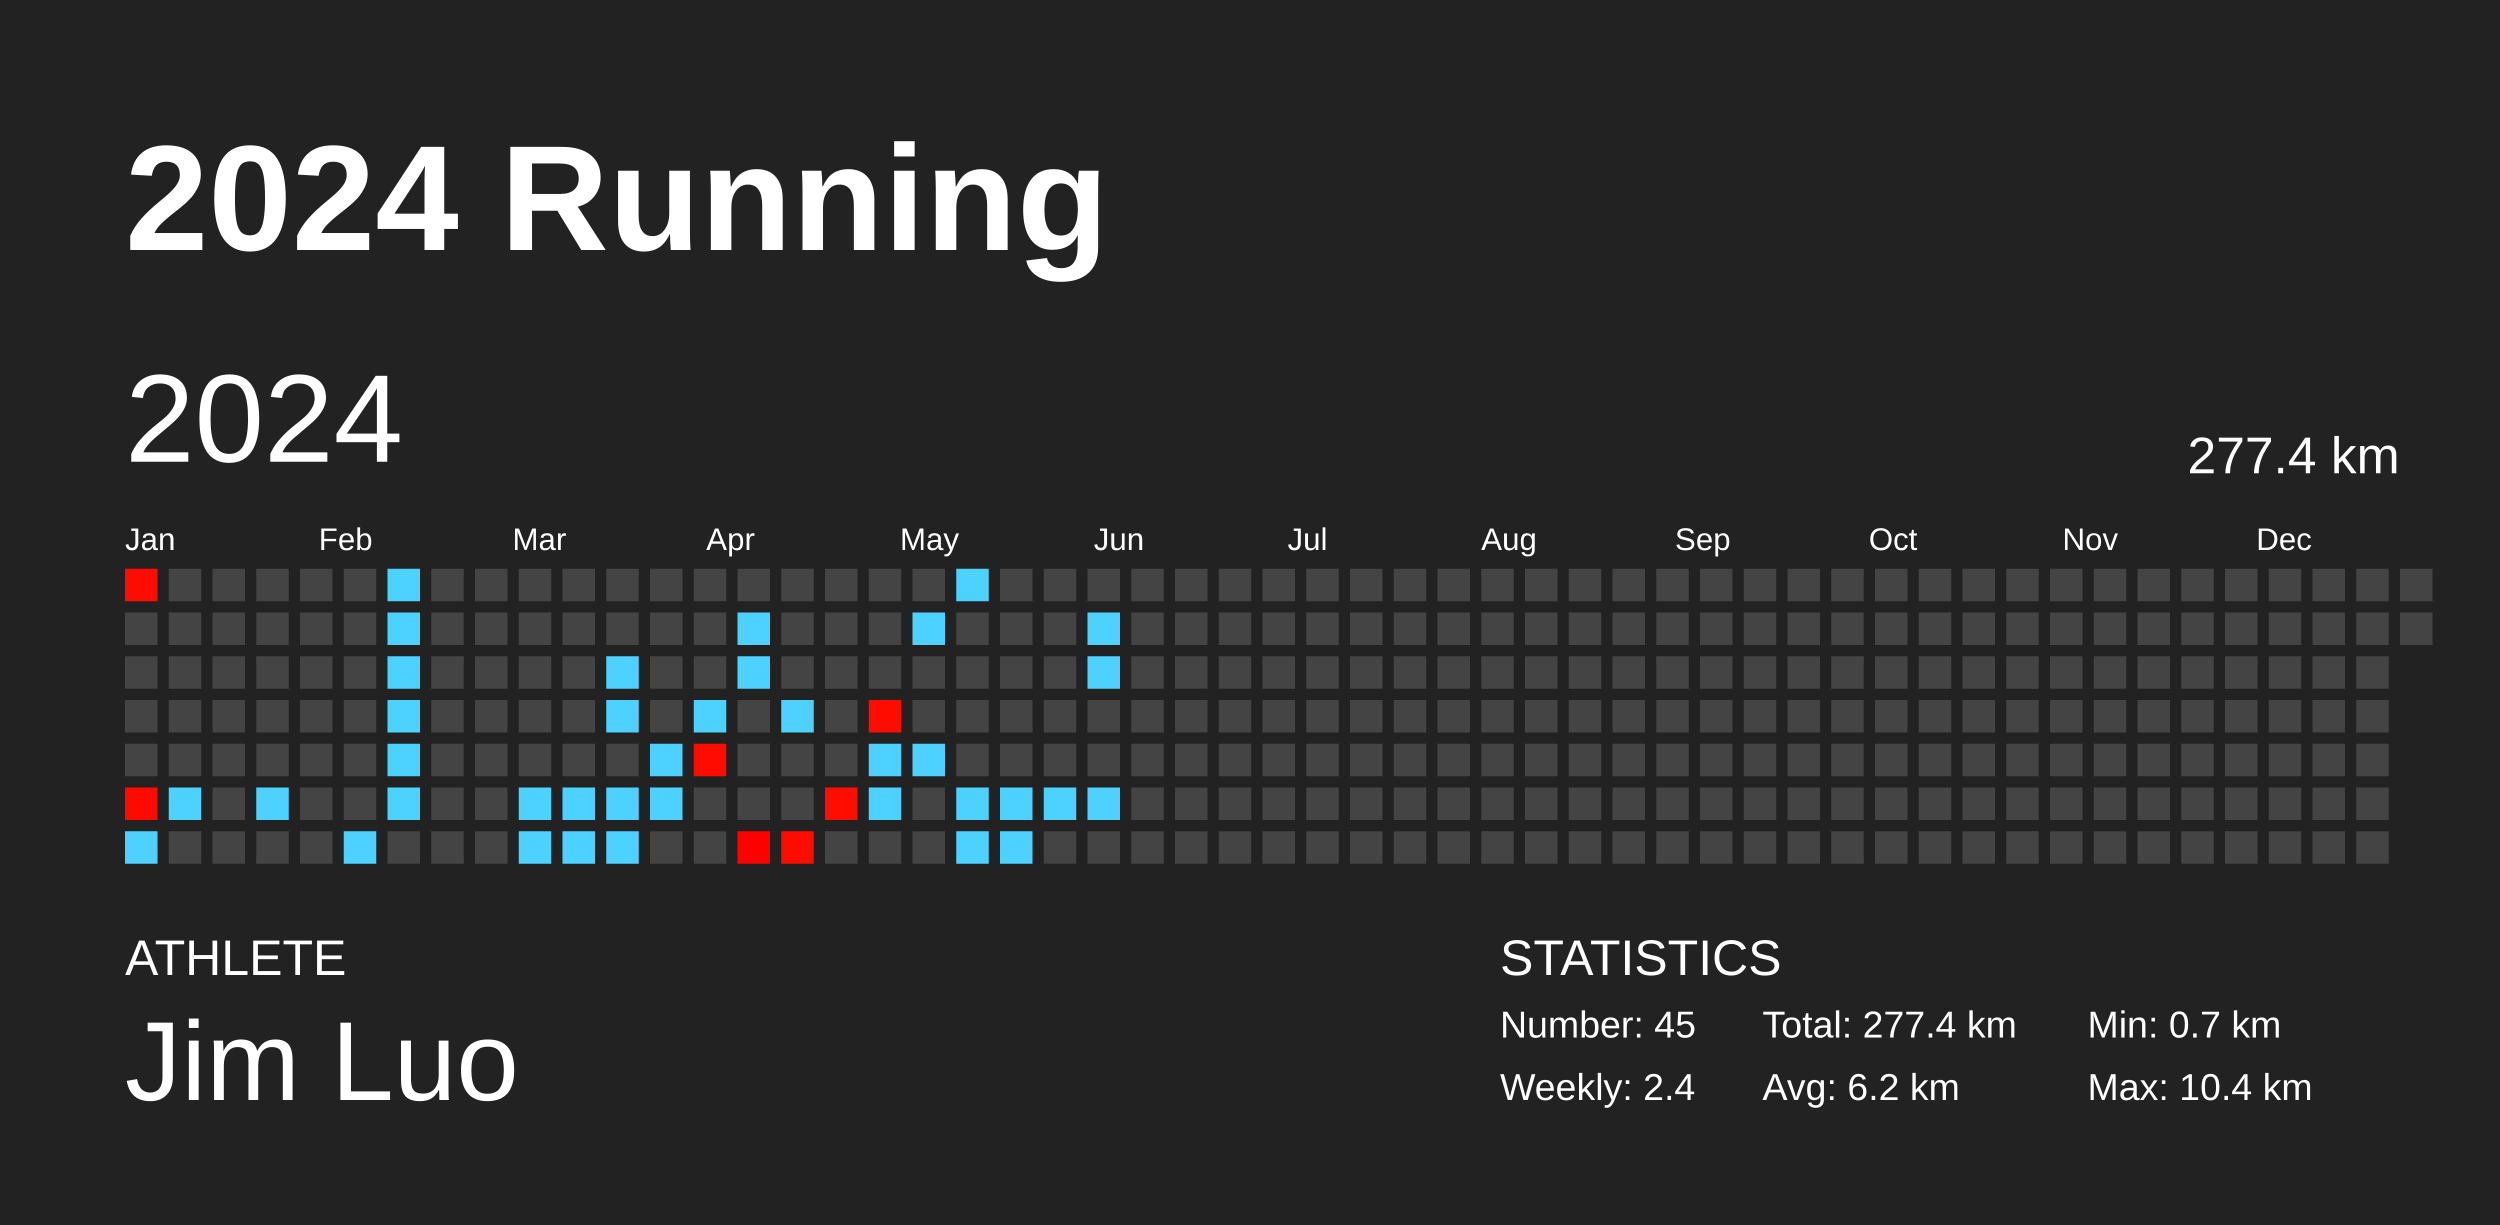
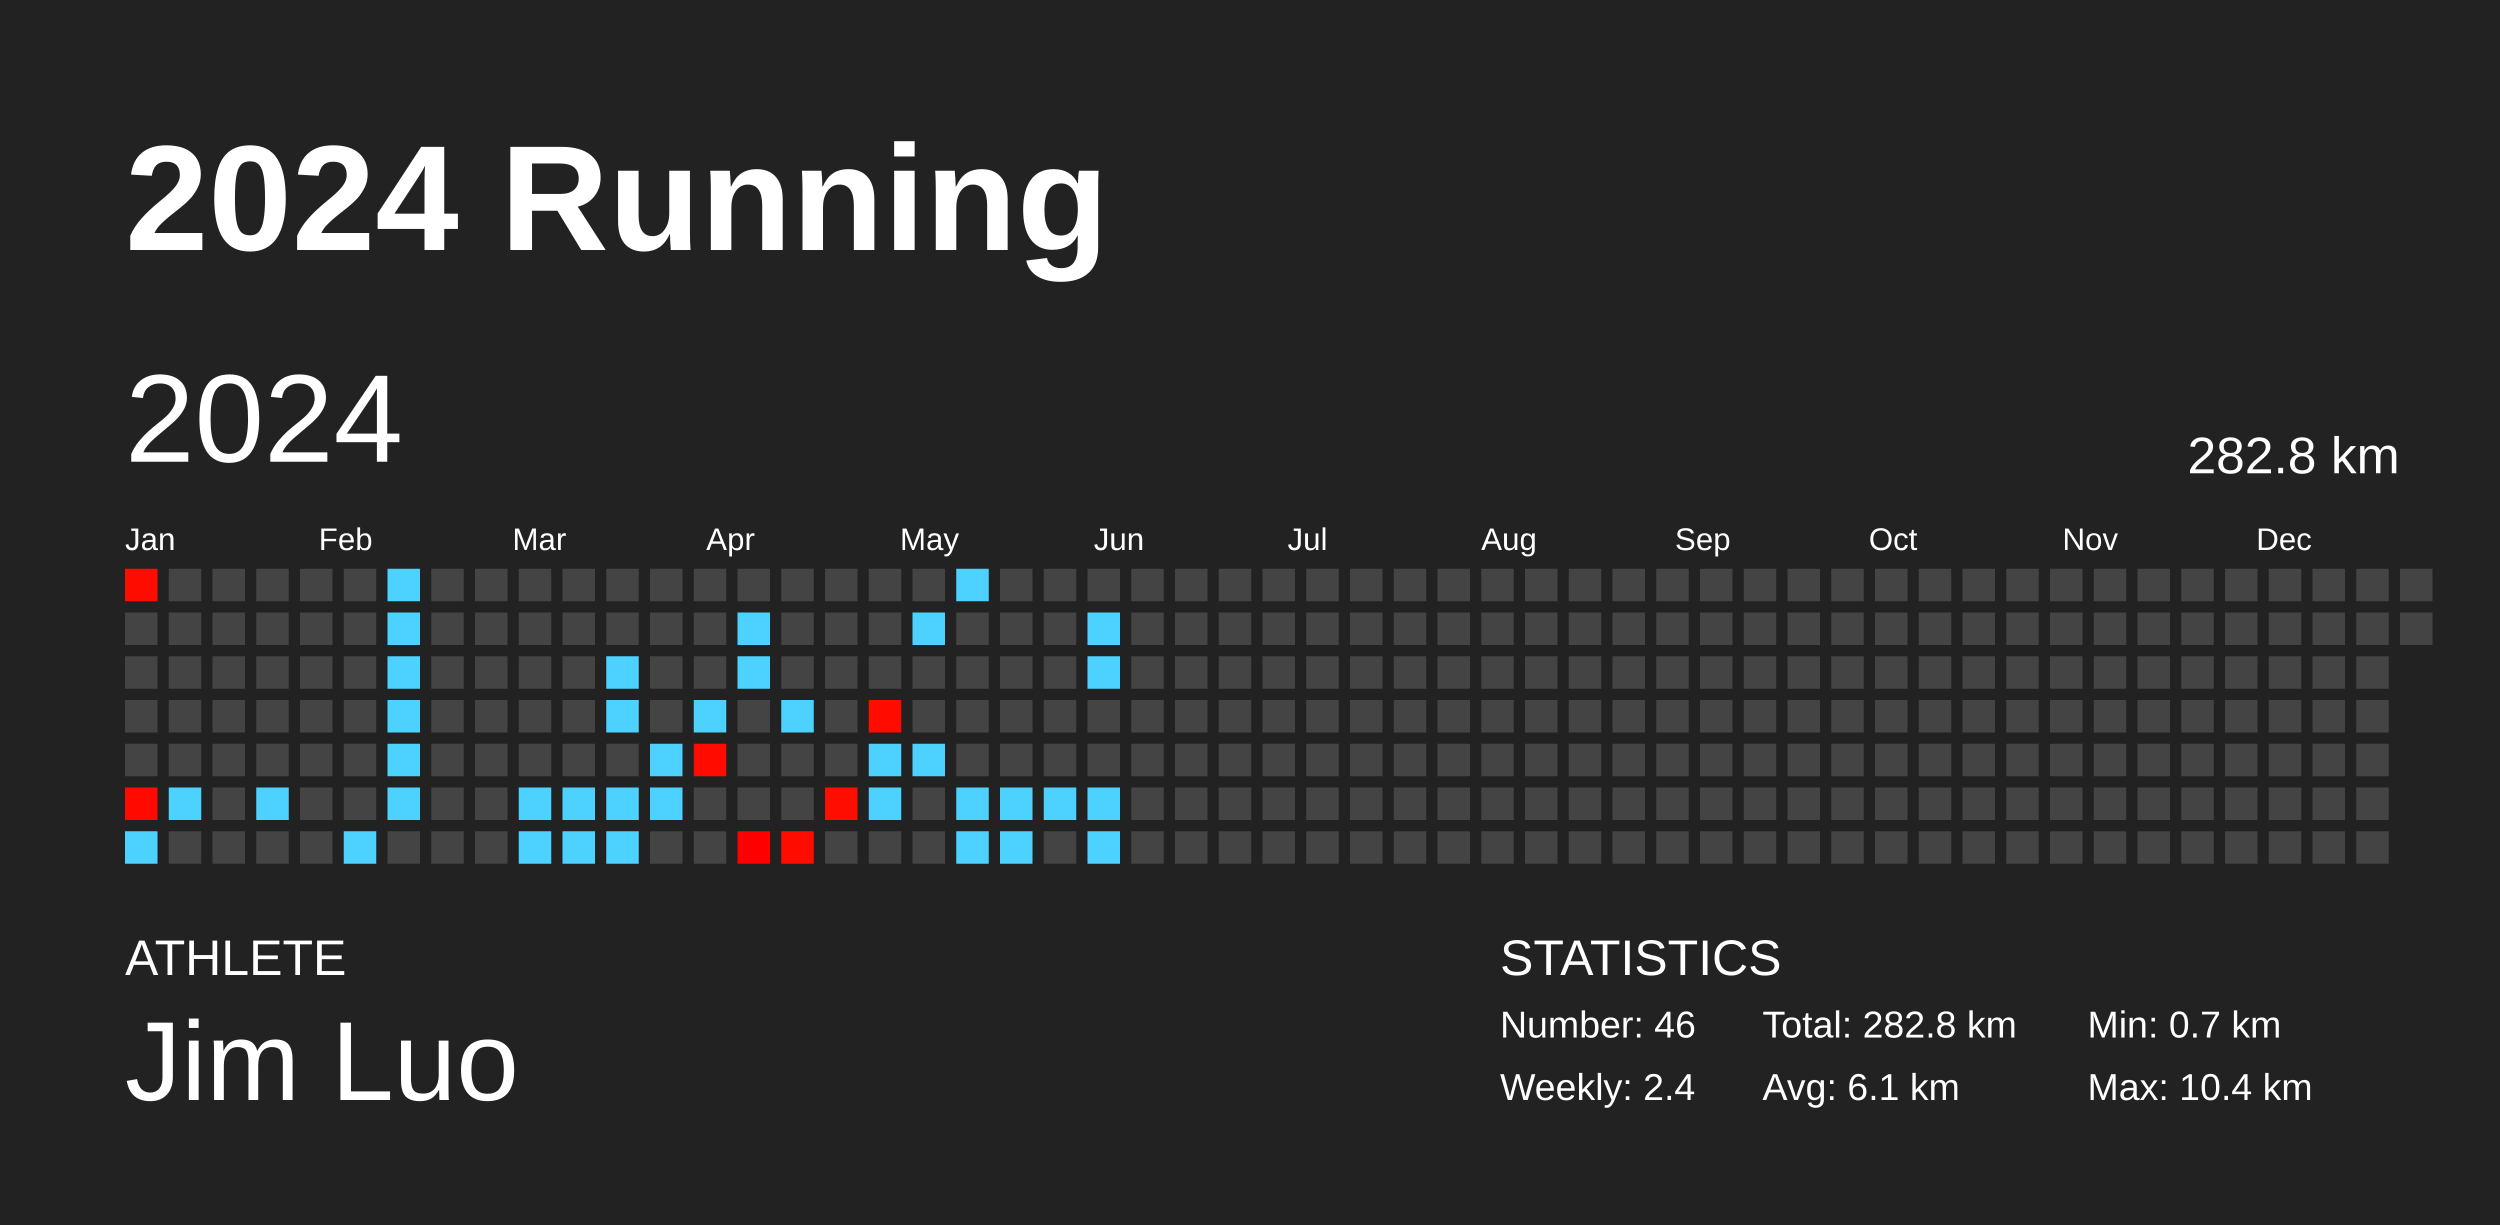
<svg xmlns="http://www.w3.org/2000/svg" baseProfile="full" height="98mm" version="1.1" viewBox="0,0,200,98" width="200mm">
  <defs />
  <rect fill="#222222" height="98" width="200" x="0" y="0" />
  <text fill="#FFFFFF" style="font-size:12px; font-family:Arial; font-weight:bold;" x="10" y="20">2024 Running</text>
  <text fill="#FFFFFF" style="font-size:4px; font-family:Arial" x="10" y="78">ATHLETE</text>
  <text fill="#FFFFFF" style="font-size:9px; font-family:Arial" x="10" y="88">Jim Luo</text>
  <text fill="#FFFFFF" style="font-size:4px; font-family:Arial" x="120" y="78">STATISTICS</text>
-   <text fill="#FFFFFF" style="font-size:3px; font-family:Arial" x="120" y="83">Number: 45</text>
+   <text fill="#FFFFFF" style="font-size:3px; font-family:Arial" x="120" y="83">Number: 46</text>
  <text fill="#FFFFFF" style="font-size:3px; font-family:Arial" x="120" y="88">Weekly: 2.4</text>
-   <text fill="#FFFFFF" style="font-size:3px; font-family:Arial" x="141" y="83">Total: 277.4 km</text>
-   <text fill="#FFFFFF" style="font-size:3px; font-family:Arial" x="141" y="88">Avg: 6.2 km</text>
+   <text fill="#FFFFFF" style="font-size:3px; font-family:Arial" x="141" y="83">Total: 282.8 km</text>
+   <text fill="#FFFFFF" style="font-size:3px; font-family:Arial" x="141" y="88">Avg: 6.1 km</text>
  <text fill="#FFFFFF" style="font-size:3px; font-family:Arial" x="167" y="83">Min: 0.7 km</text>
  <text fill="#FFFFFF" style="font-size:3px; font-family:Arial" x="167" y="88">Max: 10.4 km</text>
  <text dominant-baseline="hanging" fill="#FFFFFF" style="font-size:10.0px; font-family:Arial;" x="10" y="30">2024</text>
-   <text dominant-baseline="hanging" fill="#FFFFFF" style="font-size:4.125px; font-family:Arial;" x="175" y="35">277.4 km</text>
+   <text dominant-baseline="hanging" fill="#FFFFFF" style="font-size:4.125px; font-family:Arial;" x="175" y="35">282.8 km</text>
  <text fill="#FFFFFF" style="font-size:2.5px; font-family:Arial" x="10.0" y="44">Jan</text>
  <text fill="#FFFFFF" style="font-size:2.5px; font-family:Arial" x="25.5" y="44">Feb</text>
  <text fill="#FFFFFF" style="font-size:2.5px; font-family:Arial" x="41.0" y="44">Mar</text>
  <text fill="#FFFFFF" style="font-size:2.5px; font-family:Arial" x="56.5" y="44">Apr</text>
  <text fill="#FFFFFF" style="font-size:2.5px; font-family:Arial" x="72.0" y="44">May</text>
  <text fill="#FFFFFF" style="font-size:2.5px; font-family:Arial" x="87.5" y="44">Jun</text>
  <text fill="#FFFFFF" style="font-size:2.5px; font-family:Arial" x="103.0" y="44">Jul</text>
  <text fill="#FFFFFF" style="font-size:2.5px; font-family:Arial" x="118.5" y="44">Aug</text>
  <text fill="#FFFFFF" style="font-size:2.5px; font-family:Arial" x="134.0" y="44">Sep</text>
  <text fill="#FFFFFF" style="font-size:2.5px; font-family:Arial" x="149.5" y="44">Oct</text>
  <text fill="#FFFFFF" style="font-size:2.5px; font-family:Arial" x="165.0" y="44">Nov</text>
  <text fill="#FFFFFF" style="font-size:2.5px; font-family:Arial" x="180.5" y="44">Dec</text>
  <rect fill="#ff0c00" height="2.6" width="2.6" x="10.0" y="45.5" />
  <rect fill="#444444" height="2.6" width="2.6" x="10.0" y="49.0" />
  <rect fill="#444444" height="2.6" width="2.6" x="10.0" y="52.5" />
  <rect fill="#444444" height="2.6" width="2.6" x="10.0" y="56.0" />
  <rect fill="#444444" height="2.6" width="2.6" x="10.0" y="59.5" />
  <rect fill="#ff0900" height="2.6" width="2.6" x="10.0" y="63.0" />
  <rect fill="#4dd2ff" height="2.6" width="2.6" x="10.0" y="66.5" />
  <rect fill="#444444" height="2.6" width="2.6" x="13.5" y="45.5" />
  <rect fill="#444444" height="2.6" width="2.6" x="13.5" y="49.0" />
  <rect fill="#444444" height="2.6" width="2.6" x="13.5" y="52.5" />
  <rect fill="#444444" height="2.6" width="2.6" x="13.5" y="56.0" />
  <rect fill="#444444" height="2.6" width="2.6" x="13.5" y="59.5" />
  <rect fill="#4dd2ff" height="2.6" width="2.6" x="13.5" y="63.0" />
  <rect fill="#444444" height="2.6" width="2.6" x="13.5" y="66.5" />
  <rect fill="#444444" height="2.6" width="2.6" x="17.0" y="45.5" />
  <rect fill="#444444" height="2.6" width="2.6" x="17.0" y="49.0" />
  <rect fill="#444444" height="2.6" width="2.6" x="17.0" y="52.5" />
  <rect fill="#444444" height="2.6" width="2.6" x="17.0" y="56.0" />
  <rect fill="#444444" height="2.6" width="2.6" x="17.0" y="59.5" />
  <rect fill="#444444" height="2.6" width="2.6" x="17.0" y="63.0" />
  <rect fill="#444444" height="2.6" width="2.6" x="17.0" y="66.5" />
  <rect fill="#444444" height="2.6" width="2.6" x="20.5" y="45.5" />
  <rect fill="#444444" height="2.6" width="2.6" x="20.5" y="49.0" />
  <rect fill="#444444" height="2.6" width="2.6" x="20.5" y="52.5" />
  <rect fill="#444444" height="2.6" width="2.6" x="20.5" y="56.0" />
  <rect fill="#444444" height="2.6" width="2.6" x="20.5" y="59.5" />
  <rect fill="#4dd2ff" height="2.6" width="2.6" x="20.5" y="63.0" />
  <rect fill="#444444" height="2.6" width="2.6" x="20.5" y="66.5" />
  <rect fill="#444444" height="2.6" width="2.6" x="24.0" y="45.5" />
  <rect fill="#444444" height="2.6" width="2.6" x="24.0" y="49.0" />
  <rect fill="#444444" height="2.6" width="2.6" x="24.0" y="52.5" />
  <rect fill="#444444" height="2.6" width="2.6" x="24.0" y="56.0" />
  <rect fill="#444444" height="2.6" width="2.6" x="24.0" y="59.5" />
  <rect fill="#444444" height="2.6" width="2.6" x="24.0" y="63.0" />
  <rect fill="#444444" height="2.6" width="2.6" x="24.0" y="66.5" />
  <rect fill="#444444" height="2.6" width="2.6" x="27.5" y="45.5" />
  <rect fill="#444444" height="2.6" width="2.6" x="27.5" y="49.0" />
  <rect fill="#444444" height="2.6" width="2.6" x="27.5" y="52.5" />
  <rect fill="#444444" height="2.6" width="2.6" x="27.5" y="56.0" />
  <rect fill="#444444" height="2.6" width="2.6" x="27.5" y="59.5" />
  <rect fill="#444444" height="2.6" width="2.6" x="27.5" y="63.0" />
  <rect fill="#4dd2ff" height="2.6" width="2.6" x="27.5" y="66.5" />
  <rect fill="#4dd2ff" height="2.6" width="2.6" x="31.0" y="45.5" />
  <rect fill="#4dd2ff" height="2.6" width="2.6" x="31.0" y="49.0" />
  <rect fill="#4dd2ff" height="2.6" width="2.6" x="31.0" y="52.5" />
  <rect fill="#4dd2ff" height="2.6" width="2.6" x="31.0" y="56.0" />
  <rect fill="#4dd2ff" height="2.6" width="2.6" x="31.0" y="59.5" />
  <rect fill="#4dd2ff" height="2.6" width="2.6" x="31.0" y="63.0" />
  <rect fill="#444444" height="2.6" width="2.6" x="31.0" y="66.5" />
  <rect fill="#444444" height="2.6" width="2.6" x="34.5" y="45.5" />
  <rect fill="#444444" height="2.6" width="2.6" x="34.5" y="49.0" />
  <rect fill="#444444" height="2.6" width="2.6" x="34.5" y="52.5" />
  <rect fill="#444444" height="2.6" width="2.6" x="34.5" y="56.0" />
  <rect fill="#444444" height="2.6" width="2.6" x="34.5" y="59.5" />
  <rect fill="#444444" height="2.6" width="2.6" x="34.5" y="63.0" />
  <rect fill="#444444" height="2.6" width="2.6" x="34.5" y="66.5" />
  <rect fill="#444444" height="2.6" width="2.6" x="38.0" y="45.5" />
  <rect fill="#444444" height="2.6" width="2.6" x="38.0" y="49.0" />
  <rect fill="#444444" height="2.6" width="2.6" x="38.0" y="52.5" />
  <rect fill="#444444" height="2.6" width="2.6" x="38.0" y="56.0" />
  <rect fill="#444444" height="2.6" width="2.6" x="38.0" y="59.5" />
  <rect fill="#444444" height="2.6" width="2.6" x="38.0" y="63.0" />
  <rect fill="#444444" height="2.6" width="2.6" x="38.0" y="66.5" />
  <rect fill="#444444" height="2.6" width="2.6" x="41.5" y="45.5" />
  <rect fill="#444444" height="2.6" width="2.6" x="41.5" y="49.0" />
  <rect fill="#444444" height="2.6" width="2.6" x="41.5" y="52.5" />
  <rect fill="#444444" height="2.6" width="2.6" x="41.5" y="56.0" />
  <rect fill="#444444" height="2.6" width="2.6" x="41.5" y="59.5" />
  <rect fill="#4dd2ff" height="2.6" width="2.6" x="41.5" y="63.0" />
  <rect fill="#4dd2ff" height="2.6" width="2.6" x="41.5" y="66.5" />
  <rect fill="#444444" height="2.6" width="2.6" x="45.0" y="45.5" />
  <rect fill="#444444" height="2.6" width="2.6" x="45.0" y="49.0" />
  <rect fill="#444444" height="2.6" width="2.6" x="45.0" y="52.5" />
  <rect fill="#444444" height="2.6" width="2.6" x="45.0" y="56.0" />
  <rect fill="#444444" height="2.6" width="2.6" x="45.0" y="59.5" />
  <rect fill="#4dd2ff" height="2.6" width="2.6" x="45.0" y="63.0" />
  <rect fill="#4dd2ff" height="2.6" width="2.6" x="45.0" y="66.5" />
  <rect fill="#444444" height="2.6" width="2.6" x="48.5" y="45.5" />
  <rect fill="#444444" height="2.6" width="2.6" x="48.5" y="49.0" />
  <rect fill="#4dd2ff" height="2.6" width="2.6" x="48.5" y="52.5" />
  <rect fill="#4dd2ff" height="2.6" width="2.6" x="48.5" y="56.0" />
  <rect fill="#444444" height="2.6" width="2.6" x="48.5" y="59.5" />
  <rect fill="#4dd2ff" height="2.6" width="2.6" x="48.5" y="63.0" />
  <rect fill="#4dd2ff" height="2.6" width="2.6" x="48.5" y="66.5" />
  <rect fill="#444444" height="2.6" width="2.6" x="52.0" y="45.5" />
  <rect fill="#444444" height="2.6" width="2.6" x="52.0" y="49.0" />
  <rect fill="#444444" height="2.6" width="2.6" x="52.0" y="52.5" />
  <rect fill="#444444" height="2.6" width="2.6" x="52.0" y="56.0" />
  <rect fill="#4dd2ff" height="2.6" width="2.6" x="52.0" y="59.5" />
  <rect fill="#4dd2ff" height="2.6" width="2.6" x="52.0" y="63.0" />
  <rect fill="#444444" height="2.6" width="2.6" x="52.0" y="66.5" />
  <rect fill="#444444" height="2.6" width="2.6" x="55.5" y="45.5" />
  <rect fill="#444444" height="2.6" width="2.6" x="55.5" y="49.0" />
  <rect fill="#444444" height="2.6" width="2.6" x="55.5" y="52.5" />
  <rect fill="#4dd2ff" height="2.6" width="2.6" x="55.5" y="56.0" />
  <rect fill="#ff0b00" height="2.6" width="2.6" x="55.5" y="59.5" />
  <rect fill="#444444" height="2.6" width="2.6" x="55.5" y="63.0" />
  <rect fill="#444444" height="2.6" width="2.6" x="55.5" y="66.5" />
  <rect fill="#444444" height="2.6" width="2.6" x="59.0" y="45.5" />
  <rect fill="#4dd2ff" height="2.6" width="2.6" x="59.0" y="49.0" />
  <rect fill="#4dd2ff" height="2.6" width="2.6" x="59.0" y="52.5" />
  <rect fill="#444444" height="2.6" width="2.6" x="59.0" y="56.0" />
  <rect fill="#444444" height="2.6" width="2.6" x="59.0" y="59.5" />
  <rect fill="#444444" height="2.6" width="2.6" x="59.0" y="63.0" />
  <rect fill="#ff0000" height="2.6" width="2.6" x="59.0" y="66.5" />
  <rect fill="#444444" height="2.6" width="2.6" x="62.5" y="45.5" />
  <rect fill="#444444" height="2.6" width="2.6" x="62.5" y="49.0" />
  <rect fill="#444444" height="2.6" width="2.6" x="62.5" y="52.5" />
  <rect fill="#4dd2ff" height="2.6" width="2.6" x="62.5" y="56.0" />
  <rect fill="#444444" height="2.6" width="2.6" x="62.5" y="59.5" />
  <rect fill="#444444" height="2.6" width="2.6" x="62.5" y="63.0" />
  <rect fill="#ff0c00" height="2.6" width="2.6" x="62.5" y="66.5" />
  <rect fill="#444444" height="2.6" width="2.6" x="66.0" y="45.5" />
  <rect fill="#444444" height="2.6" width="2.6" x="66.0" y="49.0" />
  <rect fill="#444444" height="2.6" width="2.6" x="66.0" y="52.5" />
  <rect fill="#444444" height="2.6" width="2.6" x="66.0" y="56.0" />
  <rect fill="#444444" height="2.6" width="2.6" x="66.0" y="59.5" />
  <rect fill="#ff0d00" height="2.6" width="2.6" x="66.0" y="63.0" />
  <rect fill="#444444" height="2.6" width="2.6" x="66.0" y="66.5" />
  <rect fill="#444444" height="2.6" width="2.6" x="69.5" y="45.5" />
  <rect fill="#444444" height="2.6" width="2.6" x="69.5" y="49.0" />
  <rect fill="#444444" height="2.6" width="2.6" x="69.5" y="52.5" />
  <rect fill="#ff0c00" height="2.6" width="2.6" x="69.5" y="56.0" />
  <rect fill="#4dd2ff" height="2.6" width="2.6" x="69.5" y="59.5" />
  <rect fill="#4dd2ff" height="2.6" width="2.6" x="69.5" y="63.0" />
  <rect fill="#444444" height="2.6" width="2.6" x="69.5" y="66.5" />
  <rect fill="#444444" height="2.6" width="2.6" x="73.0" y="45.5" />
  <rect fill="#4dd2ff" height="2.6" width="2.6" x="73.0" y="49.0" />
  <rect fill="#444444" height="2.6" width="2.6" x="73.0" y="52.5" />
  <rect fill="#444444" height="2.6" width="2.6" x="73.0" y="56.0" />
  <rect fill="#4dd2ff" height="2.6" width="2.6" x="73.0" y="59.5" />
  <rect fill="#444444" height="2.6" width="2.6" x="73.0" y="63.0" />
  <rect fill="#444444" height="2.6" width="2.6" x="73.0" y="66.5" />
  <rect fill="#4dd2ff" height="2.6" width="2.6" x="76.5" y="45.5" />
  <rect fill="#444444" height="2.6" width="2.6" x="76.5" y="49.0" />
  <rect fill="#444444" height="2.6" width="2.6" x="76.5" y="52.5" />
  <rect fill="#444444" height="2.6" width="2.6" x="76.5" y="56.0" />
  <rect fill="#444444" height="2.6" width="2.6" x="76.5" y="59.5" />
  <rect fill="#4dd2ff" height="2.6" width="2.6" x="76.5" y="63.0" />
  <rect fill="#4dd2ff" height="2.6" width="2.6" x="76.5" y="66.5" />
  <rect fill="#444444" height="2.6" width="2.6" x="80.0" y="45.5" />
  <rect fill="#444444" height="2.6" width="2.6" x="80.0" y="49.0" />
  <rect fill="#444444" height="2.6" width="2.6" x="80.0" y="52.5" />
  <rect fill="#444444" height="2.6" width="2.6" x="80.0" y="56.0" />
  <rect fill="#444444" height="2.6" width="2.6" x="80.0" y="59.5" />
  <rect fill="#4dd2ff" height="2.6" width="2.6" x="80.0" y="63.0" />
  <rect fill="#4dd2ff" height="2.6" width="2.6" x="80.0" y="66.5" />
  <rect fill="#444444" height="2.6" width="2.6" x="83.5" y="45.5" />
  <rect fill="#444444" height="2.6" width="2.6" x="83.5" y="49.0" />
  <rect fill="#444444" height="2.6" width="2.6" x="83.5" y="52.5" />
  <rect fill="#444444" height="2.6" width="2.6" x="83.5" y="56.0" />
  <rect fill="#444444" height="2.6" width="2.6" x="83.5" y="59.5" />
  <rect fill="#4dd2ff" height="2.6" width="2.6" x="83.5" y="63.0" />
  <rect fill="#444444" height="2.6" width="2.6" x="83.5" y="66.5" />
  <rect fill="#444444" height="2.6" width="2.6" x="87.0" y="45.5" />
  <rect fill="#4dd2ff" height="2.6" width="2.6" x="87.0" y="49.0" />
  <rect fill="#4dd2ff" height="2.6" width="2.6" x="87.0" y="52.5" />
  <rect fill="#444444" height="2.6" width="2.6" x="87.0" y="56.0" />
  <rect fill="#444444" height="2.6" width="2.6" x="87.0" y="59.5" />
  <rect fill="#4dd2ff" height="2.6" width="2.6" x="87.0" y="63.0" />
-   <rect fill="#444444" height="2.6" width="2.6" x="87.0" y="66.5" />
+   <rect fill="#4dd2ff" height="2.6" width="2.6" x="87.0" y="66.5" />
  <rect fill="#444444" height="2.6" width="2.6" x="90.5" y="45.5" />
  <rect fill="#444444" height="2.6" width="2.6" x="90.5" y="49.0" />
  <rect fill="#444444" height="2.6" width="2.6" x="90.5" y="52.5" />
  <rect fill="#444444" height="2.6" width="2.6" x="90.5" y="56.0" />
  <rect fill="#444444" height="2.6" width="2.6" x="90.5" y="59.5" />
  <rect fill="#444444" height="2.6" width="2.6" x="90.5" y="63.0" />
  <rect fill="#444444" height="2.6" width="2.6" x="90.5" y="66.5" />
  <rect fill="#444444" height="2.6" width="2.6" x="94.0" y="45.5" />
  <rect fill="#444444" height="2.6" width="2.6" x="94.0" y="49.0" />
  <rect fill="#444444" height="2.6" width="2.6" x="94.0" y="52.5" />
  <rect fill="#444444" height="2.6" width="2.6" x="94.0" y="56.0" />
  <rect fill="#444444" height="2.6" width="2.6" x="94.0" y="59.5" />
  <rect fill="#444444" height="2.6" width="2.6" x="94.0" y="63.0" />
  <rect fill="#444444" height="2.6" width="2.6" x="94.0" y="66.5" />
  <rect fill="#444444" height="2.6" width="2.6" x="97.5" y="45.5" />
  <rect fill="#444444" height="2.6" width="2.6" x="97.5" y="49.0" />
  <rect fill="#444444" height="2.6" width="2.6" x="97.5" y="52.5" />
  <rect fill="#444444" height="2.6" width="2.6" x="97.5" y="56.0" />
  <rect fill="#444444" height="2.6" width="2.6" x="97.5" y="59.5" />
  <rect fill="#444444" height="2.6" width="2.6" x="97.5" y="63.0" />
  <rect fill="#444444" height="2.6" width="2.6" x="97.5" y="66.5" />
  <rect fill="#444444" height="2.6" width="2.6" x="101.0" y="45.5" />
  <rect fill="#444444" height="2.6" width="2.6" x="101.0" y="49.0" />
  <rect fill="#444444" height="2.6" width="2.6" x="101.0" y="52.5" />
  <rect fill="#444444" height="2.6" width="2.6" x="101.0" y="56.0" />
  <rect fill="#444444" height="2.6" width="2.6" x="101.0" y="59.5" />
  <rect fill="#444444" height="2.6" width="2.6" x="101.0" y="63.0" />
  <rect fill="#444444" height="2.6" width="2.6" x="101.0" y="66.5" />
  <rect fill="#444444" height="2.6" width="2.6" x="104.5" y="45.5" />
  <rect fill="#444444" height="2.6" width="2.6" x="104.5" y="49.0" />
  <rect fill="#444444" height="2.6" width="2.6" x="104.5" y="52.5" />
  <rect fill="#444444" height="2.6" width="2.6" x="104.5" y="56.0" />
  <rect fill="#444444" height="2.6" width="2.6" x="104.5" y="59.5" />
  <rect fill="#444444" height="2.6" width="2.6" x="104.5" y="63.0" />
  <rect fill="#444444" height="2.6" width="2.6" x="104.5" y="66.5" />
  <rect fill="#444444" height="2.6" width="2.6" x="108.0" y="45.5" />
  <rect fill="#444444" height="2.6" width="2.6" x="108.0" y="49.0" />
  <rect fill="#444444" height="2.6" width="2.6" x="108.0" y="52.5" />
  <rect fill="#444444" height="2.6" width="2.6" x="108.0" y="56.0" />
  <rect fill="#444444" height="2.6" width="2.6" x="108.0" y="59.5" />
  <rect fill="#444444" height="2.6" width="2.6" x="108.0" y="63.0" />
  <rect fill="#444444" height="2.6" width="2.6" x="108.0" y="66.5" />
  <rect fill="#444444" height="2.6" width="2.6" x="111.5" y="45.5" />
  <rect fill="#444444" height="2.6" width="2.6" x="111.5" y="49.0" />
  <rect fill="#444444" height="2.6" width="2.6" x="111.5" y="52.5" />
  <rect fill="#444444" height="2.6" width="2.6" x="111.5" y="56.0" />
  <rect fill="#444444" height="2.6" width="2.6" x="111.5" y="59.5" />
  <rect fill="#444444" height="2.6" width="2.6" x="111.5" y="63.0" />
  <rect fill="#444444" height="2.6" width="2.6" x="111.5" y="66.5" />
  <rect fill="#444444" height="2.6" width="2.6" x="115.0" y="45.5" />
  <rect fill="#444444" height="2.6" width="2.6" x="115.0" y="49.0" />
  <rect fill="#444444" height="2.6" width="2.6" x="115.0" y="52.5" />
  <rect fill="#444444" height="2.6" width="2.6" x="115.0" y="56.0" />
  <rect fill="#444444" height="2.6" width="2.6" x="115.0" y="59.5" />
  <rect fill="#444444" height="2.6" width="2.6" x="115.0" y="63.0" />
  <rect fill="#444444" height="2.6" width="2.6" x="115.0" y="66.5" />
  <rect fill="#444444" height="2.6" width="2.6" x="118.5" y="45.5" />
  <rect fill="#444444" height="2.6" width="2.6" x="118.5" y="49.0" />
  <rect fill="#444444" height="2.6" width="2.6" x="118.5" y="52.5" />
  <rect fill="#444444" height="2.6" width="2.6" x="118.5" y="56.0" />
  <rect fill="#444444" height="2.6" width="2.6" x="118.5" y="59.5" />
  <rect fill="#444444" height="2.6" width="2.6" x="118.5" y="63.0" />
  <rect fill="#444444" height="2.6" width="2.6" x="118.5" y="66.5" />
  <rect fill="#444444" height="2.6" width="2.6" x="122.0" y="45.5" />
  <rect fill="#444444" height="2.6" width="2.6" x="122.0" y="49.0" />
  <rect fill="#444444" height="2.6" width="2.6" x="122.0" y="52.5" />
  <rect fill="#444444" height="2.6" width="2.6" x="122.0" y="56.0" />
  <rect fill="#444444" height="2.6" width="2.6" x="122.0" y="59.5" />
  <rect fill="#444444" height="2.6" width="2.6" x="122.0" y="63.0" />
  <rect fill="#444444" height="2.6" width="2.6" x="122.0" y="66.5" />
  <rect fill="#444444" height="2.6" width="2.6" x="125.5" y="45.5" />
  <rect fill="#444444" height="2.6" width="2.6" x="125.5" y="49.0" />
  <rect fill="#444444" height="2.6" width="2.6" x="125.5" y="52.5" />
  <rect fill="#444444" height="2.6" width="2.6" x="125.5" y="56.0" />
  <rect fill="#444444" height="2.6" width="2.6" x="125.5" y="59.5" />
  <rect fill="#444444" height="2.6" width="2.6" x="125.5" y="63.0" />
  <rect fill="#444444" height="2.6" width="2.6" x="125.5" y="66.5" />
  <rect fill="#444444" height="2.6" width="2.6" x="129.0" y="45.5" />
  <rect fill="#444444" height="2.6" width="2.6" x="129.0" y="49.0" />
  <rect fill="#444444" height="2.6" width="2.6" x="129.0" y="52.5" />
  <rect fill="#444444" height="2.6" width="2.6" x="129.0" y="56.0" />
  <rect fill="#444444" height="2.6" width="2.6" x="129.0" y="59.5" />
  <rect fill="#444444" height="2.6" width="2.6" x="129.0" y="63.0" />
  <rect fill="#444444" height="2.6" width="2.6" x="129.0" y="66.5" />
  <rect fill="#444444" height="2.6" width="2.6" x="132.5" y="45.5" />
  <rect fill="#444444" height="2.6" width="2.6" x="132.5" y="49.0" />
  <rect fill="#444444" height="2.6" width="2.6" x="132.5" y="52.5" />
  <rect fill="#444444" height="2.6" width="2.6" x="132.5" y="56.0" />
  <rect fill="#444444" height="2.6" width="2.6" x="132.5" y="59.5" />
  <rect fill="#444444" height="2.6" width="2.6" x="132.5" y="63.0" />
  <rect fill="#444444" height="2.6" width="2.6" x="132.5" y="66.5" />
  <rect fill="#444444" height="2.6" width="2.6" x="136.0" y="45.5" />
  <rect fill="#444444" height="2.6" width="2.6" x="136.0" y="49.0" />
  <rect fill="#444444" height="2.6" width="2.6" x="136.0" y="52.5" />
  <rect fill="#444444" height="2.6" width="2.6" x="136.0" y="56.0" />
  <rect fill="#444444" height="2.6" width="2.6" x="136.0" y="59.5" />
  <rect fill="#444444" height="2.6" width="2.6" x="136.0" y="63.0" />
  <rect fill="#444444" height="2.6" width="2.6" x="136.0" y="66.5" />
  <rect fill="#444444" height="2.6" width="2.6" x="139.5" y="45.5" />
  <rect fill="#444444" height="2.6" width="2.6" x="139.5" y="49.0" />
  <rect fill="#444444" height="2.6" width="2.6" x="139.5" y="52.5" />
  <rect fill="#444444" height="2.6" width="2.6" x="139.5" y="56.0" />
  <rect fill="#444444" height="2.6" width="2.6" x="139.5" y="59.5" />
  <rect fill="#444444" height="2.6" width="2.6" x="139.5" y="63.0" />
  <rect fill="#444444" height="2.6" width="2.6" x="139.5" y="66.5" />
  <rect fill="#444444" height="2.6" width="2.6" x="143.0" y="45.5" />
  <rect fill="#444444" height="2.6" width="2.6" x="143.0" y="49.0" />
  <rect fill="#444444" height="2.6" width="2.6" x="143.0" y="52.5" />
  <rect fill="#444444" height="2.6" width="2.6" x="143.0" y="56.0" />
  <rect fill="#444444" height="2.6" width="2.6" x="143.0" y="59.5" />
  <rect fill="#444444" height="2.6" width="2.6" x="143.0" y="63.0" />
  <rect fill="#444444" height="2.6" width="2.6" x="143.0" y="66.5" />
  <rect fill="#444444" height="2.6" width="2.6" x="146.5" y="45.5" />
  <rect fill="#444444" height="2.6" width="2.6" x="146.5" y="49.0" />
  <rect fill="#444444" height="2.6" width="2.6" x="146.5" y="52.5" />
  <rect fill="#444444" height="2.6" width="2.6" x="146.5" y="56.0" />
  <rect fill="#444444" height="2.6" width="2.6" x="146.5" y="59.5" />
  <rect fill="#444444" height="2.6" width="2.6" x="146.5" y="63.0" />
  <rect fill="#444444" height="2.6" width="2.6" x="146.5" y="66.5" />
  <rect fill="#444444" height="2.6" width="2.6" x="150.0" y="45.5" />
  <rect fill="#444444" height="2.6" width="2.6" x="150.0" y="49.0" />
  <rect fill="#444444" height="2.6" width="2.6" x="150.0" y="52.5" />
  <rect fill="#444444" height="2.6" width="2.6" x="150.0" y="56.0" />
  <rect fill="#444444" height="2.6" width="2.6" x="150.0" y="59.5" />
  <rect fill="#444444" height="2.6" width="2.6" x="150.0" y="63.0" />
  <rect fill="#444444" height="2.6" width="2.6" x="150.0" y="66.5" />
  <rect fill="#444444" height="2.6" width="2.6" x="153.5" y="45.5" />
  <rect fill="#444444" height="2.6" width="2.6" x="153.5" y="49.0" />
  <rect fill="#444444" height="2.6" width="2.6" x="153.5" y="52.5" />
  <rect fill="#444444" height="2.6" width="2.6" x="153.5" y="56.0" />
  <rect fill="#444444" height="2.6" width="2.6" x="153.5" y="59.5" />
  <rect fill="#444444" height="2.6" width="2.6" x="153.5" y="63.0" />
  <rect fill="#444444" height="2.6" width="2.6" x="153.5" y="66.5" />
  <rect fill="#444444" height="2.6" width="2.6" x="157.0" y="45.5" />
  <rect fill="#444444" height="2.6" width="2.6" x="157.0" y="49.0" />
  <rect fill="#444444" height="2.6" width="2.6" x="157.0" y="52.5" />
  <rect fill="#444444" height="2.6" width="2.6" x="157.0" y="56.0" />
  <rect fill="#444444" height="2.6" width="2.6" x="157.0" y="59.5" />
  <rect fill="#444444" height="2.6" width="2.6" x="157.0" y="63.0" />
  <rect fill="#444444" height="2.6" width="2.6" x="157.0" y="66.5" />
  <rect fill="#444444" height="2.6" width="2.6" x="160.5" y="45.5" />
  <rect fill="#444444" height="2.6" width="2.6" x="160.5" y="49.0" />
  <rect fill="#444444" height="2.6" width="2.6" x="160.5" y="52.5" />
  <rect fill="#444444" height="2.6" width="2.6" x="160.5" y="56.0" />
  <rect fill="#444444" height="2.6" width="2.6" x="160.5" y="59.5" />
  <rect fill="#444444" height="2.6" width="2.6" x="160.5" y="63.0" />
  <rect fill="#444444" height="2.6" width="2.6" x="160.5" y="66.5" />
  <rect fill="#444444" height="2.6" width="2.6" x="164.0" y="45.5" />
  <rect fill="#444444" height="2.6" width="2.6" x="164.0" y="49.0" />
  <rect fill="#444444" height="2.6" width="2.6" x="164.0" y="52.5" />
  <rect fill="#444444" height="2.6" width="2.6" x="164.0" y="56.0" />
  <rect fill="#444444" height="2.6" width="2.6" x="164.0" y="59.5" />
  <rect fill="#444444" height="2.6" width="2.6" x="164.0" y="63.0" />
  <rect fill="#444444" height="2.6" width="2.6" x="164.0" y="66.5" />
  <rect fill="#444444" height="2.6" width="2.6" x="167.5" y="45.5" />
  <rect fill="#444444" height="2.6" width="2.6" x="167.5" y="49.0" />
  <rect fill="#444444" height="2.6" width="2.6" x="167.5" y="52.5" />
  <rect fill="#444444" height="2.6" width="2.6" x="167.5" y="56.0" />
  <rect fill="#444444" height="2.6" width="2.6" x="167.5" y="59.5" />
  <rect fill="#444444" height="2.6" width="2.6" x="167.5" y="63.0" />
  <rect fill="#444444" height="2.6" width="2.6" x="167.5" y="66.5" />
  <rect fill="#444444" height="2.6" width="2.6" x="171.0" y="45.5" />
  <rect fill="#444444" height="2.6" width="2.6" x="171.0" y="49.0" />
  <rect fill="#444444" height="2.6" width="2.6" x="171.0" y="52.5" />
  <rect fill="#444444" height="2.6" width="2.6" x="171.0" y="56.0" />
  <rect fill="#444444" height="2.6" width="2.6" x="171.0" y="59.5" />
  <rect fill="#444444" height="2.6" width="2.6" x="171.0" y="63.0" />
  <rect fill="#444444" height="2.6" width="2.6" x="171.0" y="66.5" />
  <rect fill="#444444" height="2.6" width="2.6" x="174.5" y="45.5" />
  <rect fill="#444444" height="2.6" width="2.6" x="174.5" y="49.0" />
  <rect fill="#444444" height="2.6" width="2.6" x="174.5" y="52.5" />
  <rect fill="#444444" height="2.6" width="2.6" x="174.5" y="56.0" />
  <rect fill="#444444" height="2.6" width="2.6" x="174.5" y="59.5" />
  <rect fill="#444444" height="2.6" width="2.6" x="174.5" y="63.0" />
  <rect fill="#444444" height="2.6" width="2.6" x="174.5" y="66.5" />
  <rect fill="#444444" height="2.6" width="2.6" x="178.0" y="45.5" />
  <rect fill="#444444" height="2.6" width="2.6" x="178.0" y="49.0" />
  <rect fill="#444444" height="2.6" width="2.6" x="178.0" y="52.5" />
  <rect fill="#444444" height="2.6" width="2.6" x="178.0" y="56.0" />
  <rect fill="#444444" height="2.6" width="2.6" x="178.0" y="59.5" />
  <rect fill="#444444" height="2.6" width="2.6" x="178.0" y="63.0" />
  <rect fill="#444444" height="2.6" width="2.6" x="178.0" y="66.5" />
  <rect fill="#444444" height="2.6" width="2.6" x="181.5" y="45.5" />
  <rect fill="#444444" height="2.6" width="2.6" x="181.5" y="49.0" />
  <rect fill="#444444" height="2.6" width="2.6" x="181.5" y="52.5" />
  <rect fill="#444444" height="2.6" width="2.6" x="181.5" y="56.0" />
  <rect fill="#444444" height="2.6" width="2.6" x="181.5" y="59.5" />
  <rect fill="#444444" height="2.6" width="2.6" x="181.5" y="63.0" />
  <rect fill="#444444" height="2.6" width="2.6" x="181.5" y="66.5" />
  <rect fill="#444444" height="2.6" width="2.6" x="185.0" y="45.5" />
  <rect fill="#444444" height="2.6" width="2.6" x="185.0" y="49.0" />
  <rect fill="#444444" height="2.6" width="2.6" x="185.0" y="52.5" />
  <rect fill="#444444" height="2.6" width="2.6" x="185.0" y="56.0" />
  <rect fill="#444444" height="2.6" width="2.6" x="185.0" y="59.5" />
  <rect fill="#444444" height="2.6" width="2.6" x="185.0" y="63.0" />
  <rect fill="#444444" height="2.6" width="2.6" x="185.0" y="66.5" />
  <rect fill="#444444" height="2.6" width="2.6" x="188.5" y="45.5" />
  <rect fill="#444444" height="2.6" width="2.6" x="188.5" y="49.0" />
  <rect fill="#444444" height="2.6" width="2.6" x="188.5" y="52.5" />
  <rect fill="#444444" height="2.6" width="2.6" x="188.5" y="56.0" />
  <rect fill="#444444" height="2.6" width="2.6" x="188.5" y="59.5" />
  <rect fill="#444444" height="2.6" width="2.6" x="188.5" y="63.0" />
  <rect fill="#444444" height="2.6" width="2.6" x="188.5" y="66.5" />
  <rect fill="#444444" height="2.6" width="2.6" x="192.0" y="45.5" />
  <rect fill="#444444" height="2.6" width="2.6" x="192.0" y="49.0" />
</svg>
